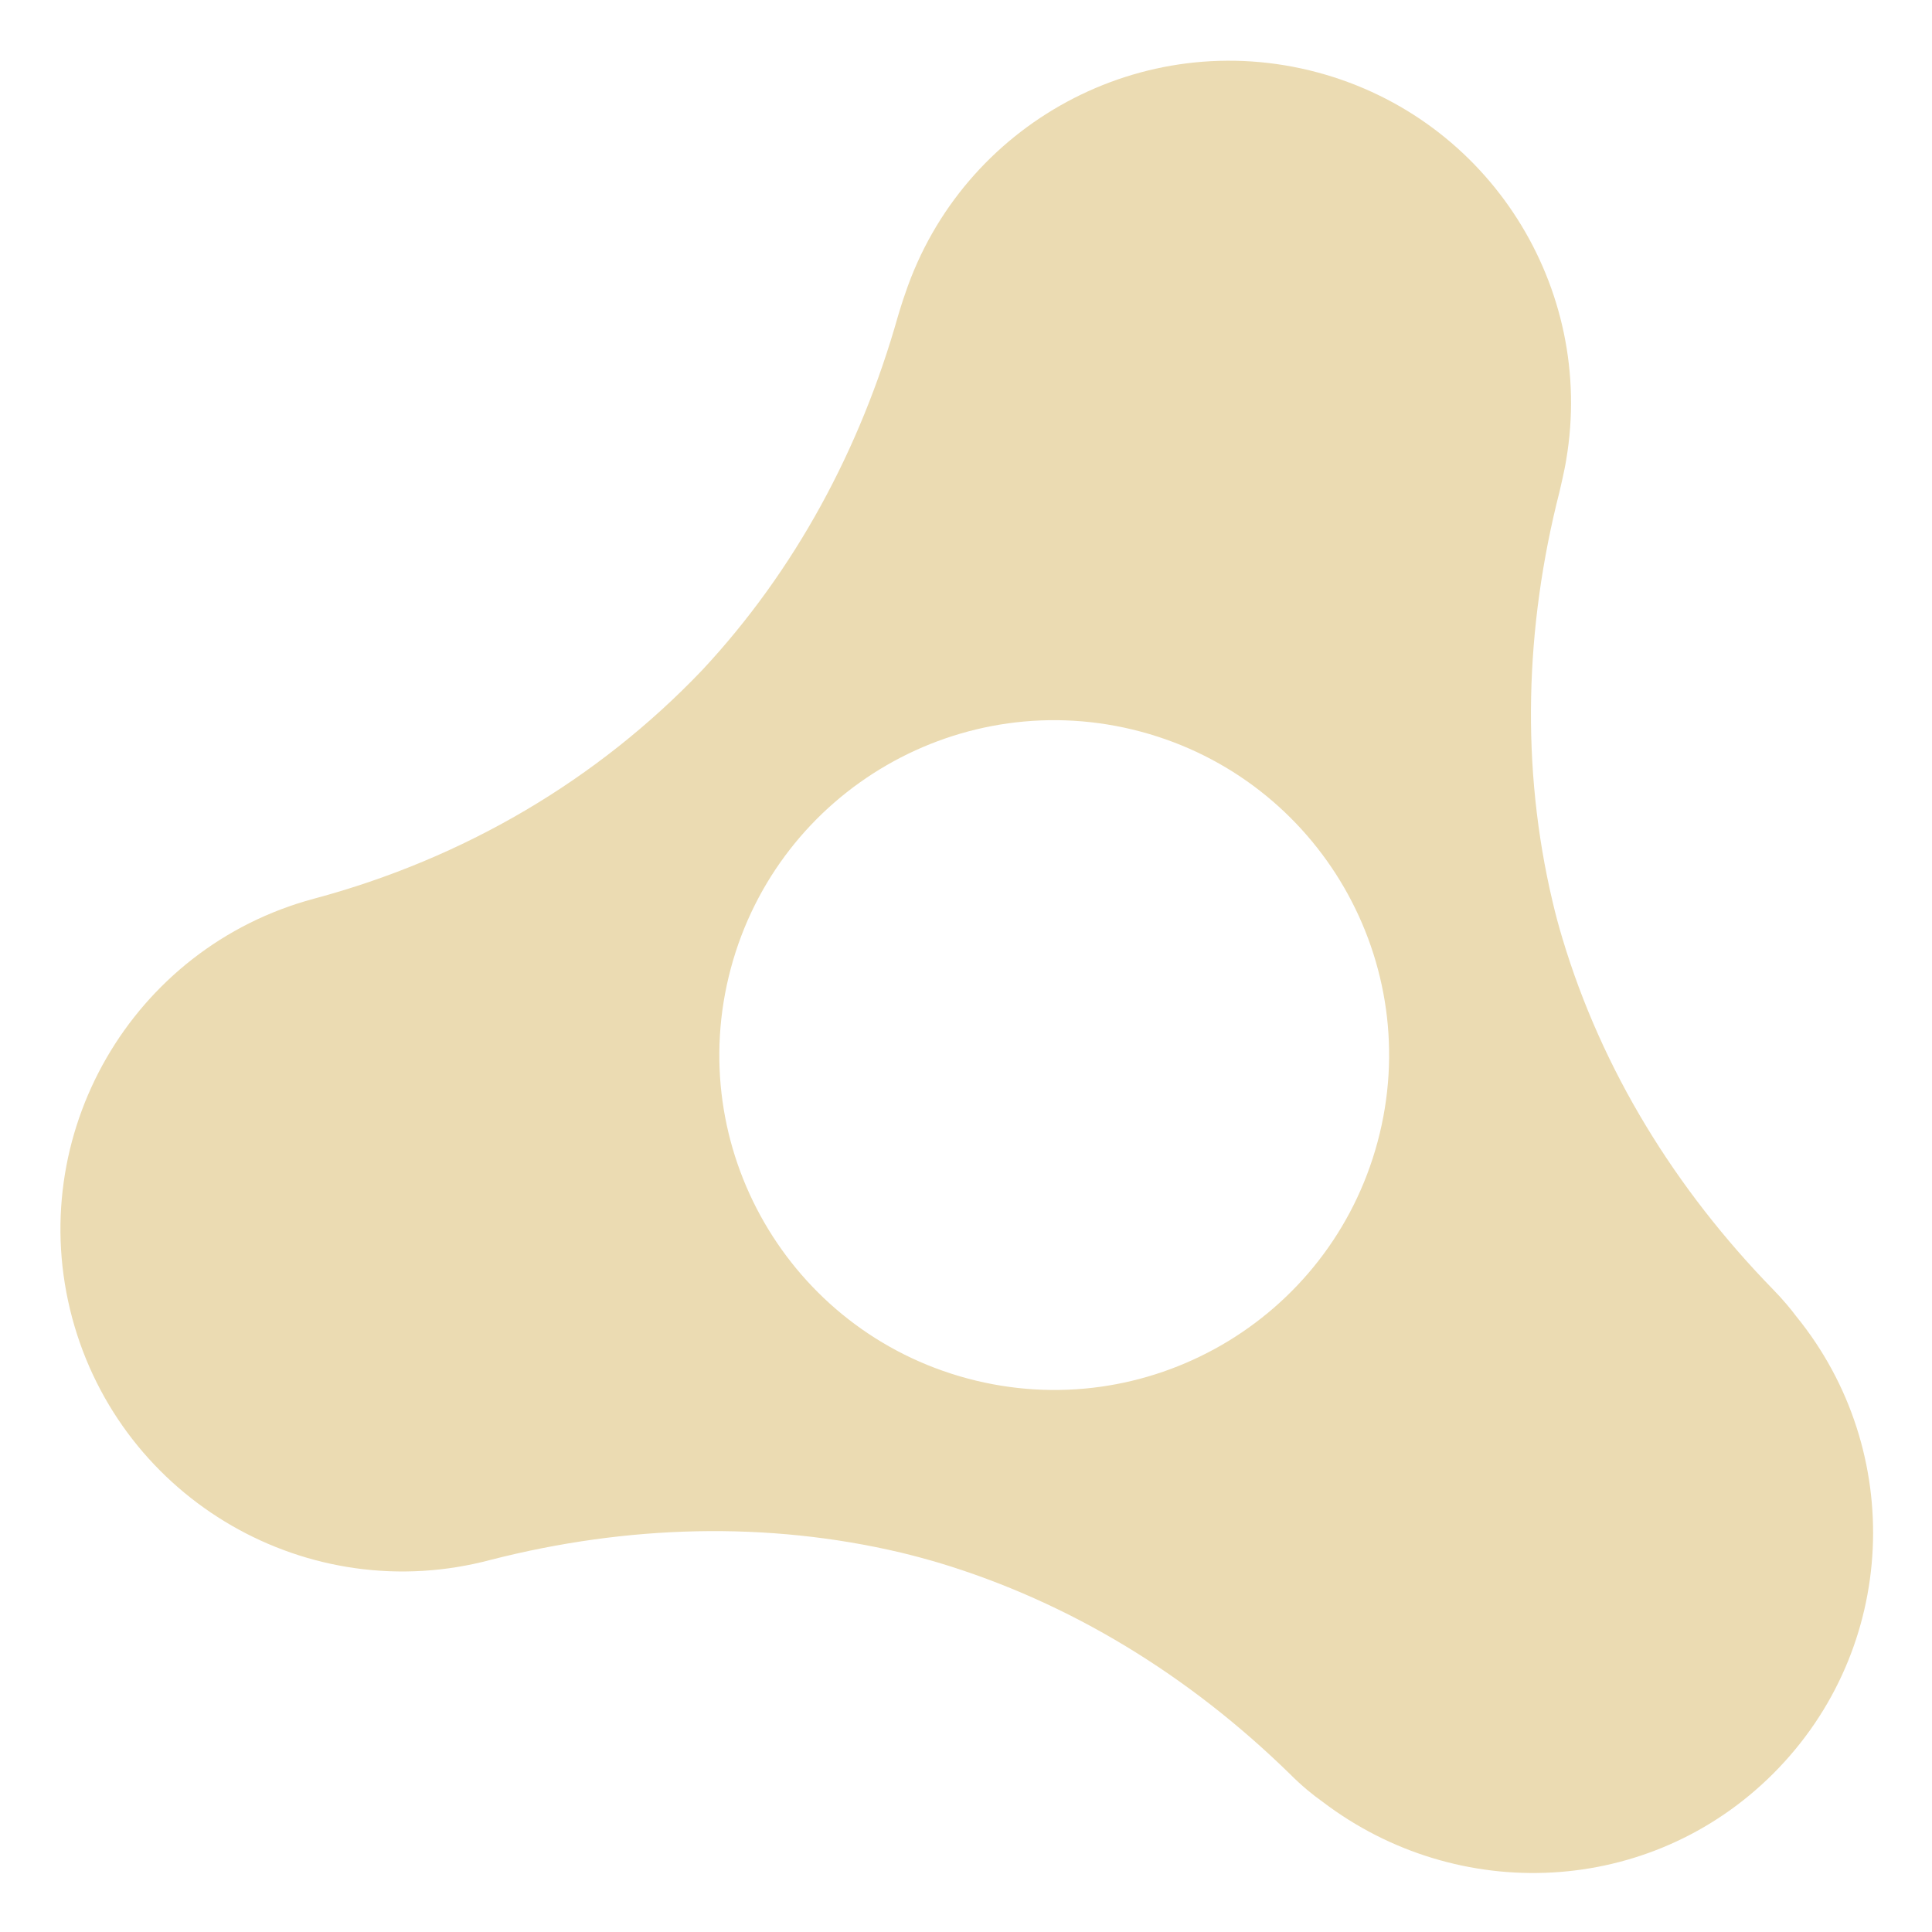
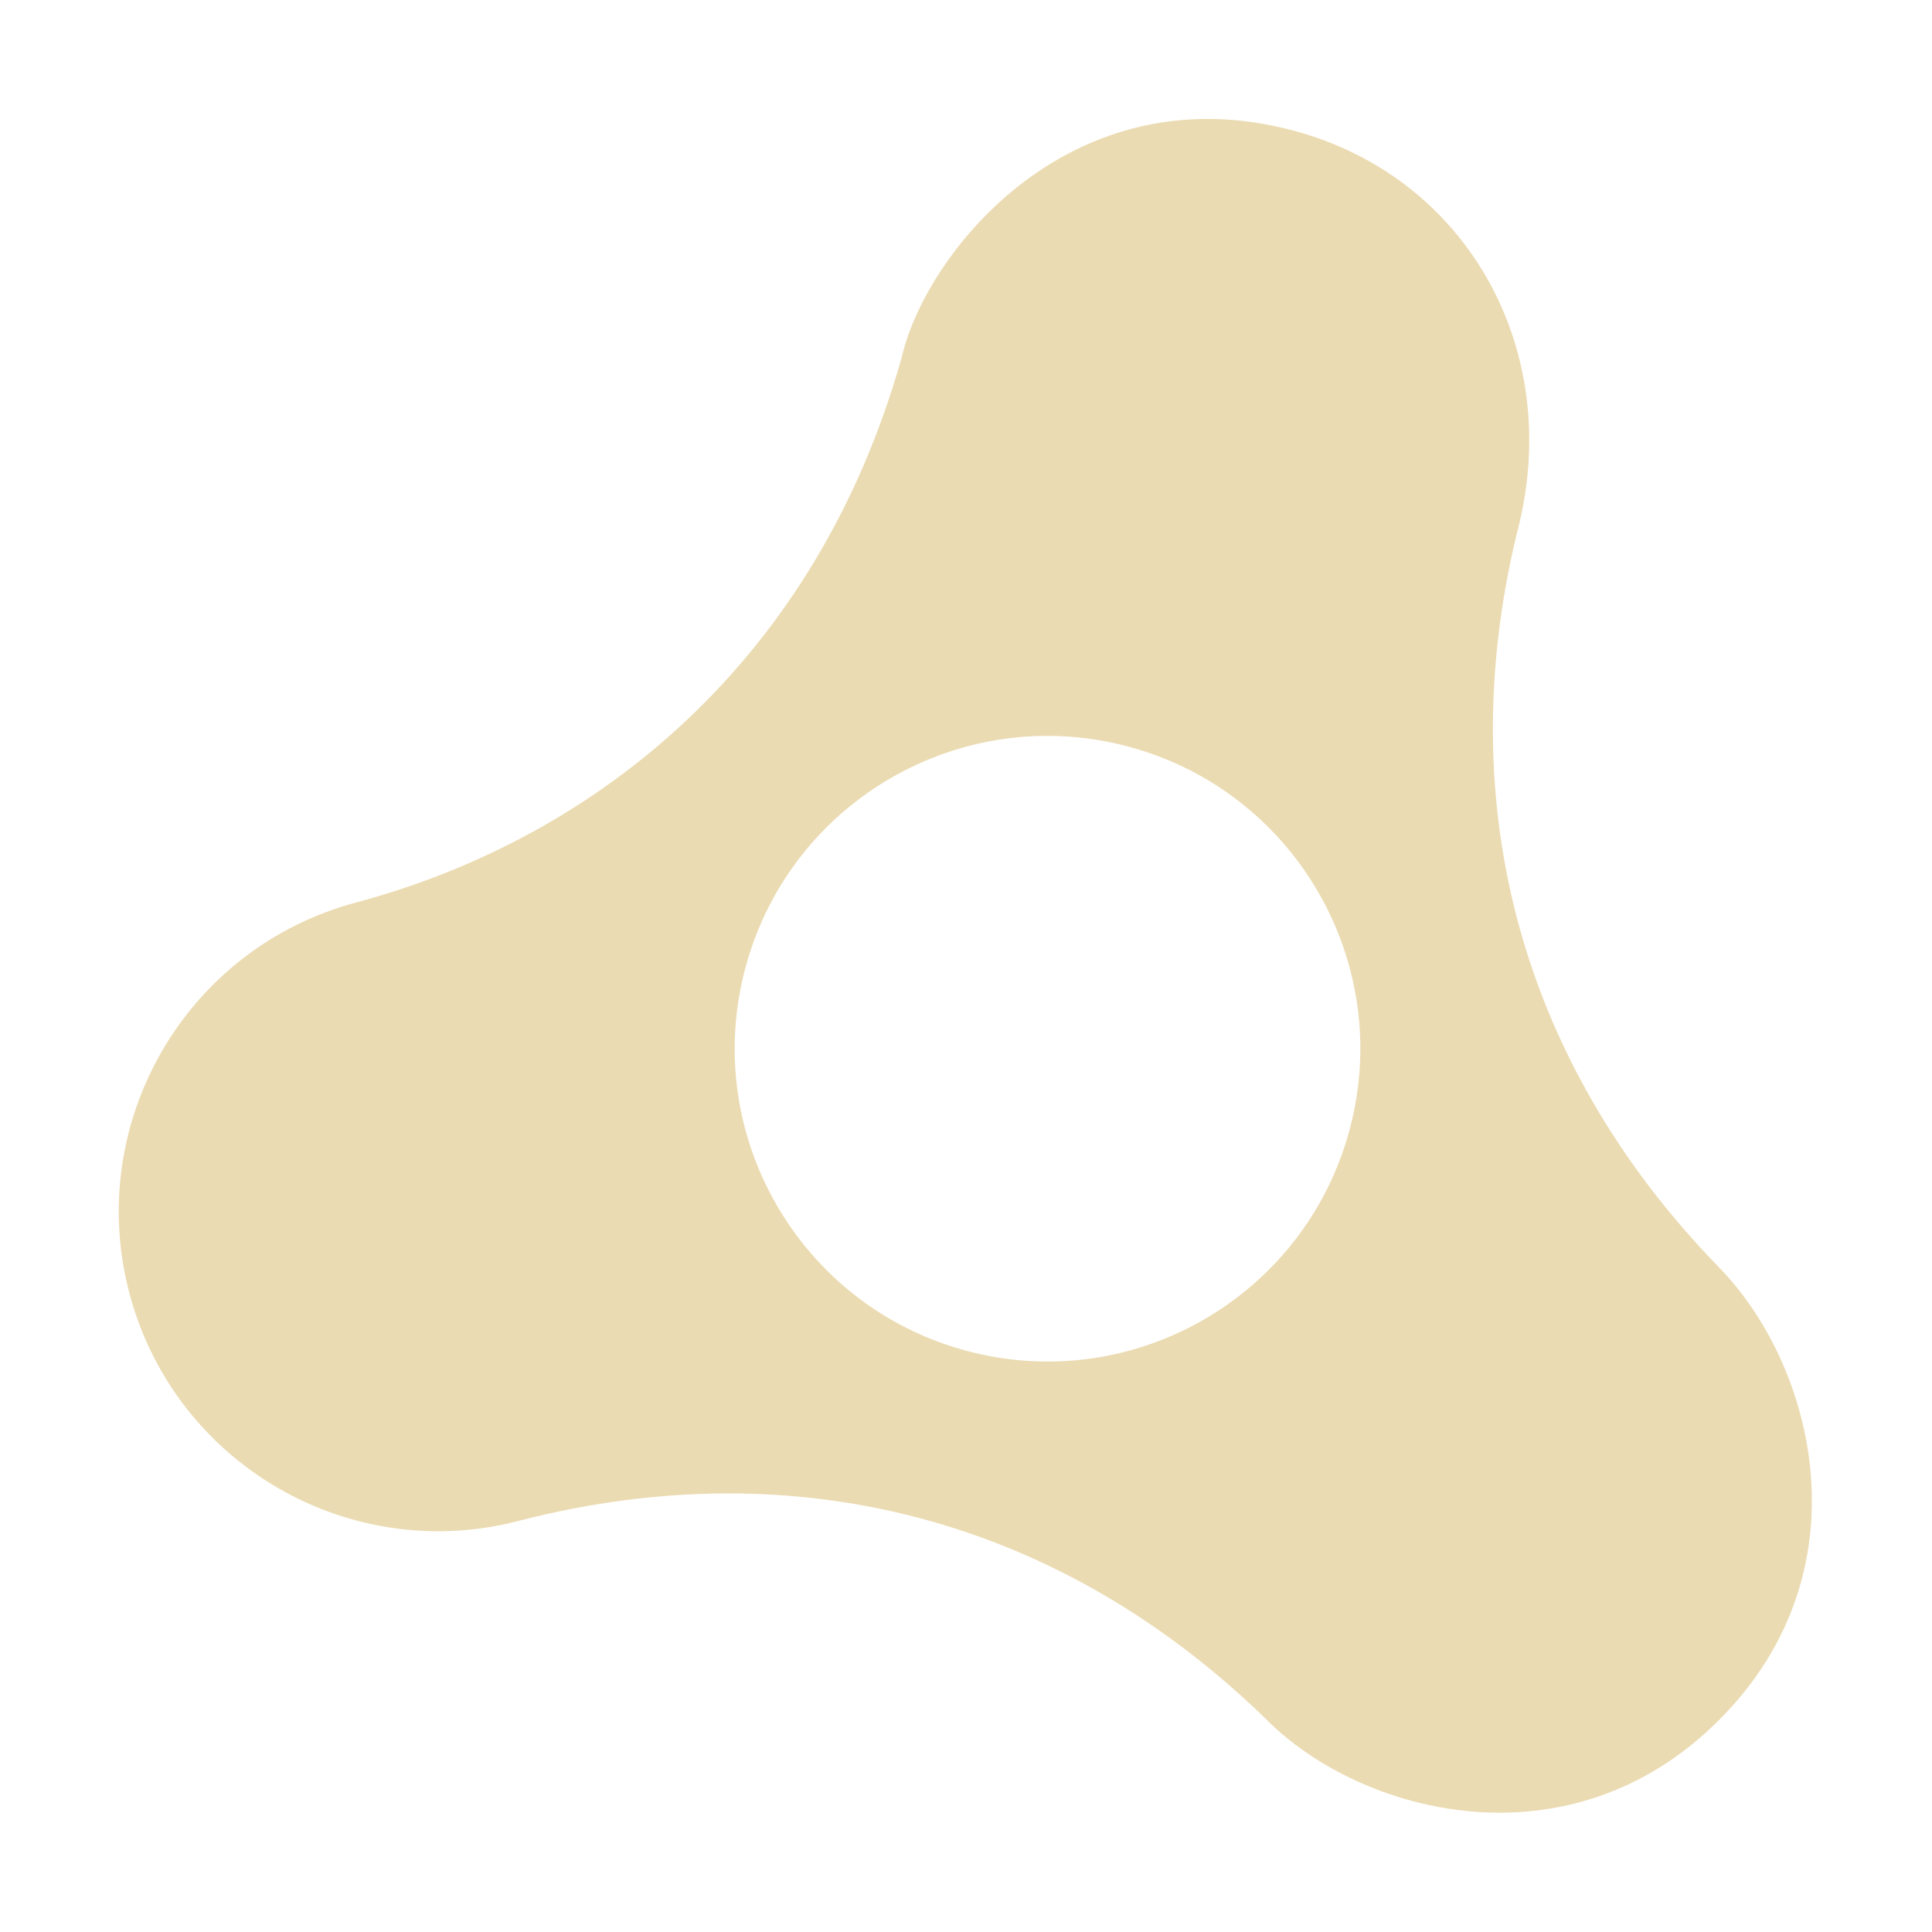
- <svg xmlns="http://www.w3.org/2000/svg" width="16" height="16" version="1.1" viewBox="0 0 4.23 4.23">
+ <svg xmlns="http://www.w3.org/2000/svg" width="16" height="16" version="1.1">
  <defs>
-     <style id="current-color-scheme" type="text/css">
-    .ColorScheme-Text { color:#ebdbb2; } .ColorScheme-Highlight { color:#458588; }
-   </style>
-     <linearGradient id="arrongin" x1="0%" x2="0%" y1="0%" y2="100%">
-       <stop offset="0%" style="stop-color:#d79921; stop-opacity:1" />
-       <stop offset="100%" style="stop-color:#b57614; stop-opacity:1" />
-     </linearGradient>
-     <linearGradient id="aurora" x1="0%" x2="0%" y1="0%" y2="100%">
-       <stop offset="0%" style="stop-color:#83a598; stop-opacity:1" />
-       <stop offset="100%" style="stop-color:#b16286; stop-opacity:1" />
-     </linearGradient>
-     <linearGradient id="fitdance" x1="0%" x2="0%" y1="0%" y2="100%">
-       <stop offset="0%" style="stop-color:#8ec07c; stop-opacity:1" />
-       <stop offset="100%" style="stop-color:#458588; stop-opacity:1" />
-     </linearGradient>
-     <linearGradient id="oomox" x1="0%" x2="0%" y1="0%" y2="100%">
-       <stop offset="0%" style="stop-color:#458588; stop-opacity:1" />
-       <stop offset="100%" style="stop-color:#928374; stop-opacity:1" />
-     </linearGradient>
-     <linearGradient id="rainblue" x1="0%" x2="0%" y1="0%" y2="100%">
-       <stop offset="0%" style="stop-color:#b8bb26; stop-opacity:1" />
-       <stop offset="100%" style="stop-color:#076678; stop-opacity:1" />
-     </linearGradient>
-     <linearGradient id="sunrise" x1="0%" x2="0%" y1="0%" y2="100%">
-       <stop offset="0%" style="stop-color: #fe8019; stop-opacity:1" />
-       <stop offset="100%" style="stop-color: #fabd2f; stop-opacity:1" />
-     </linearGradient>
-     <linearGradient id="telinkrin" x1="0%" x2="0%" y1="0%" y2="100%">
-       <stop offset="0%" style="stop-color: #83a598; stop-opacity:1" />
-       <stop offset="100%" style="stop-color: #83a598; stop-opacity:1" />
-     </linearGradient>
-     <linearGradient id="60spsycho" x1="0%" x2="0%" y1="0%" y2="100%">
-       <stop offset="0%" style="stop-color: #fb4934; stop-opacity:1" />
-       <stop offset="25%" style="stop-color: #fabd2f; stop-opacity:1" />
-       <stop offset="50%" style="stop-color: #fe8019; stop-opacity:1" />
-       <stop offset="100%" style="stop-color: #689d6a; stop-opacity:1" />
-     </linearGradient>
-     <linearGradient id="90ssummer" x1="0%" x2="0%" y1="0%" y2="100%">
-       <stop offset="0%" style="stop-color: #b16286; stop-opacity:1" />
-       <stop offset="20%" style="stop-color: #8ec07c; stop-opacity:1" />
-       <stop offset="50%" style="stop-color: #fabd2f; stop-opacity:1" />
-       <stop offset="100%" style="stop-color: #458588; stop-opacity:1" />
-     </linearGradient>
-     <linearGradient id="cyberneon" x1="0%" x2="0%" y1="0%" y2="100%">
-       <stop offset="0" style="stop-color:#83a598; stop-opacity:1" />
-       <stop offset="1" style="stop-color:#b16286; stop-opacity:1" />
-     </linearGradient>
+     <style type="text/css" id="current-color-scheme">.ColorScheme-Text { color:#ebdbb2; } .ColorScheme-Highlight { color:#458588; }</style>
  </defs>
-   <defs>
-     <style id="current-color-scheme" type="text/css">
-    .ColorScheme-Text { color:#ebdbb2; } .ColorScheme-Highlight { color:#458588; }
-   </style>
-     <linearGradient id="arrongin" x1="0%" x2="0%" y1="0%" y2="100%">
-       <stop offset="0%" style="stop-color:#d79921; stop-opacity:1" />
-       <stop offset="100%" style="stop-color:#b57614; stop-opacity:1" />
-     </linearGradient>
-     <linearGradient id="aurora" x1="0%" x2="0%" y1="0%" y2="100%">
-       <stop offset="0%" style="stop-color:#83a598; stop-opacity:1" />
-       <stop offset="100%" style="stop-color:#b16286; stop-opacity:1" />
-     </linearGradient>
-     <linearGradient id="fitdance" x1="0%" x2="0%" y1="0%" y2="100%">
-       <stop offset="0%" style="stop-color:#8ec07c; stop-opacity:1" />
-       <stop offset="100%" style="stop-color:#458588; stop-opacity:1" />
-     </linearGradient>
-     <linearGradient id="oomox" x1="0%" x2="0%" y1="0%" y2="100%">
-       <stop offset="0%" style="stop-color:#458588; stop-opacity:1" />
-       <stop offset="100%" style="stop-color:#928374; stop-opacity:1" />
-     </linearGradient>
-     <linearGradient id="rainblue" x1="0%" x2="0%" y1="0%" y2="100%">
-       <stop offset="0%" style="stop-color:#b8bb26; stop-opacity:1" />
-       <stop offset="100%" style="stop-color:#076678; stop-opacity:1" />
-     </linearGradient>
-     <linearGradient id="sunrise" x1="0%" x2="0%" y1="0%" y2="100%">
-       <stop offset="0%" style="stop-color: #fe8019; stop-opacity:1" />
-       <stop offset="100%" style="stop-color: #fabd2f; stop-opacity:1" />
-     </linearGradient>
-     <linearGradient id="telinkrin" x1="0%" x2="0%" y1="0%" y2="100%">
-       <stop offset="0%" style="stop-color: #83a598; stop-opacity:1" />
-       <stop offset="100%" style="stop-color: #83a598; stop-opacity:1" />
-     </linearGradient>
-     <linearGradient id="60spsycho" x1="0%" x2="0%" y1="0%" y2="100%">
-       <stop offset="0%" style="stop-color: #fb4934; stop-opacity:1" />
-       <stop offset="25%" style="stop-color: #fabd2f; stop-opacity:1" />
-       <stop offset="50%" style="stop-color: #fe8019; stop-opacity:1" />
-       <stop offset="100%" style="stop-color: #689d6a; stop-opacity:1" />
-     </linearGradient>
-     <linearGradient id="90ssummer" x1="0%" x2="0%" y1="0%" y2="100%">
-       <stop offset="0%" style="stop-color: #b16286; stop-opacity:1" />
-       <stop offset="20%" style="stop-color: #8ec07c; stop-opacity:1" />
-       <stop offset="50%" style="stop-color: #fabd2f; stop-opacity:1" />
-       <stop offset="100%" style="stop-color: #458588; stop-opacity:1" />
-     </linearGradient>
-     <linearGradient id="cyberneon" x1="0%" x2="0%" y1="0%" y2="100%">
-       <stop offset="0" style="stop-color:#83a598; stop-opacity:1" />
-       <stop offset="1" style="stop-color:#b16286; stop-opacity:1" />
-     </linearGradient>
-   </defs>&gt;
-  <g transform="translate(0,-292.7667)">
-     <g style="fill:currentColor" class="ColorScheme-Text" transform="matrix(0.06614583,0,0,0.06614583,-16.29749,291.5149)">
-       <path style="fill:currentColor" class="ColorScheme-Text" d="m 305.851,62.506 c -0.175,-0.237 -0.452,-0.57 -0.765,-0.89 -3.249,-3.334 -5.675,-7.27 -6.982,-11.629 -0.06,-0.203 -0.12,-0.405 -0.174,-0.609 -0.056,-0.204 -0.105,-0.413 -0.155,-0.621 -1.046,-4.426 -0.918,-9.051 0.233,-13.56 0,0 0.176,-0.744 0.221,-1.051 0.968,-5.697 -2.54,-11.298 -8.23,-12.824 -5.802,-1.554 -11.749,1.699 -13.646,7.311 -0.078,0.209 -0.238,0.738 -0.24,0.746 -1.247,4.42 -3.414,8.434 -6.475,11.719 -3.478,3.65 -7.898,6.245 -12.855,7.573 -6.038,1.618 -9.625,7.835 -8.007,13.875 1.621,6.039 7.828,9.626 13.87,8.006 4.509,-1.151 9.133,-1.281 13.561,-0.236 0.206,0.051 0.414,0.102 0.62,0.158 0.206,0.055 0.411,0.115 0.615,0.173 4.358,1.308 8.298,3.733 11.627,6.983 0.409,0.41 0.762,0.698 1.092,0.931 4.475,3.41 10.842,3.149 14.922,-0.931 4.141,-4.139 4.381,-10.678 0.768,-15.125 z m -27.437,2.047 c -5.911,-1.584 -9.421,-7.662 -7.837,-13.573 1.585,-5.912 7.662,-9.421 13.573,-7.837 5.914,1.585 9.422,7.662 7.837,13.573 -1.584,5.912 -7.66,9.422 -13.574,7.837 z" />
-     </g>
-   </g>
+   <path class="ColorScheme-Text" fill="currentColor" d="m14.24 10.5c-1.697-1.742-2.227-3.935-1.655-6.176 0.343-1.461-0.45-2.862-1.872-3.242-1.836-0.492-3.046 1.002-3.247 1.883-0.706 2.503-2.513 3.973-4.52 4.51-1.411 0.378-2.25 1.831-1.872 3.244 0.379 1.412 1.83 2.25 3.242 1.871 2.29-0.585 4.473-0.008 6.177 1.655 0.776 0.777 2.501 1.242 3.743-1.7e-5 1.237-1.237 0.789-2.939 0.003-3.746zm-6.235 0.687c-1.382-0.37-2.202-1.791-1.832-3.172 0.37-1.382 1.791-2.202 3.172-1.832 1.382 0.37 2.202 1.791 1.832 3.172-0.37 1.382-1.791 2.202-3.172 1.832z" />
</svg>
